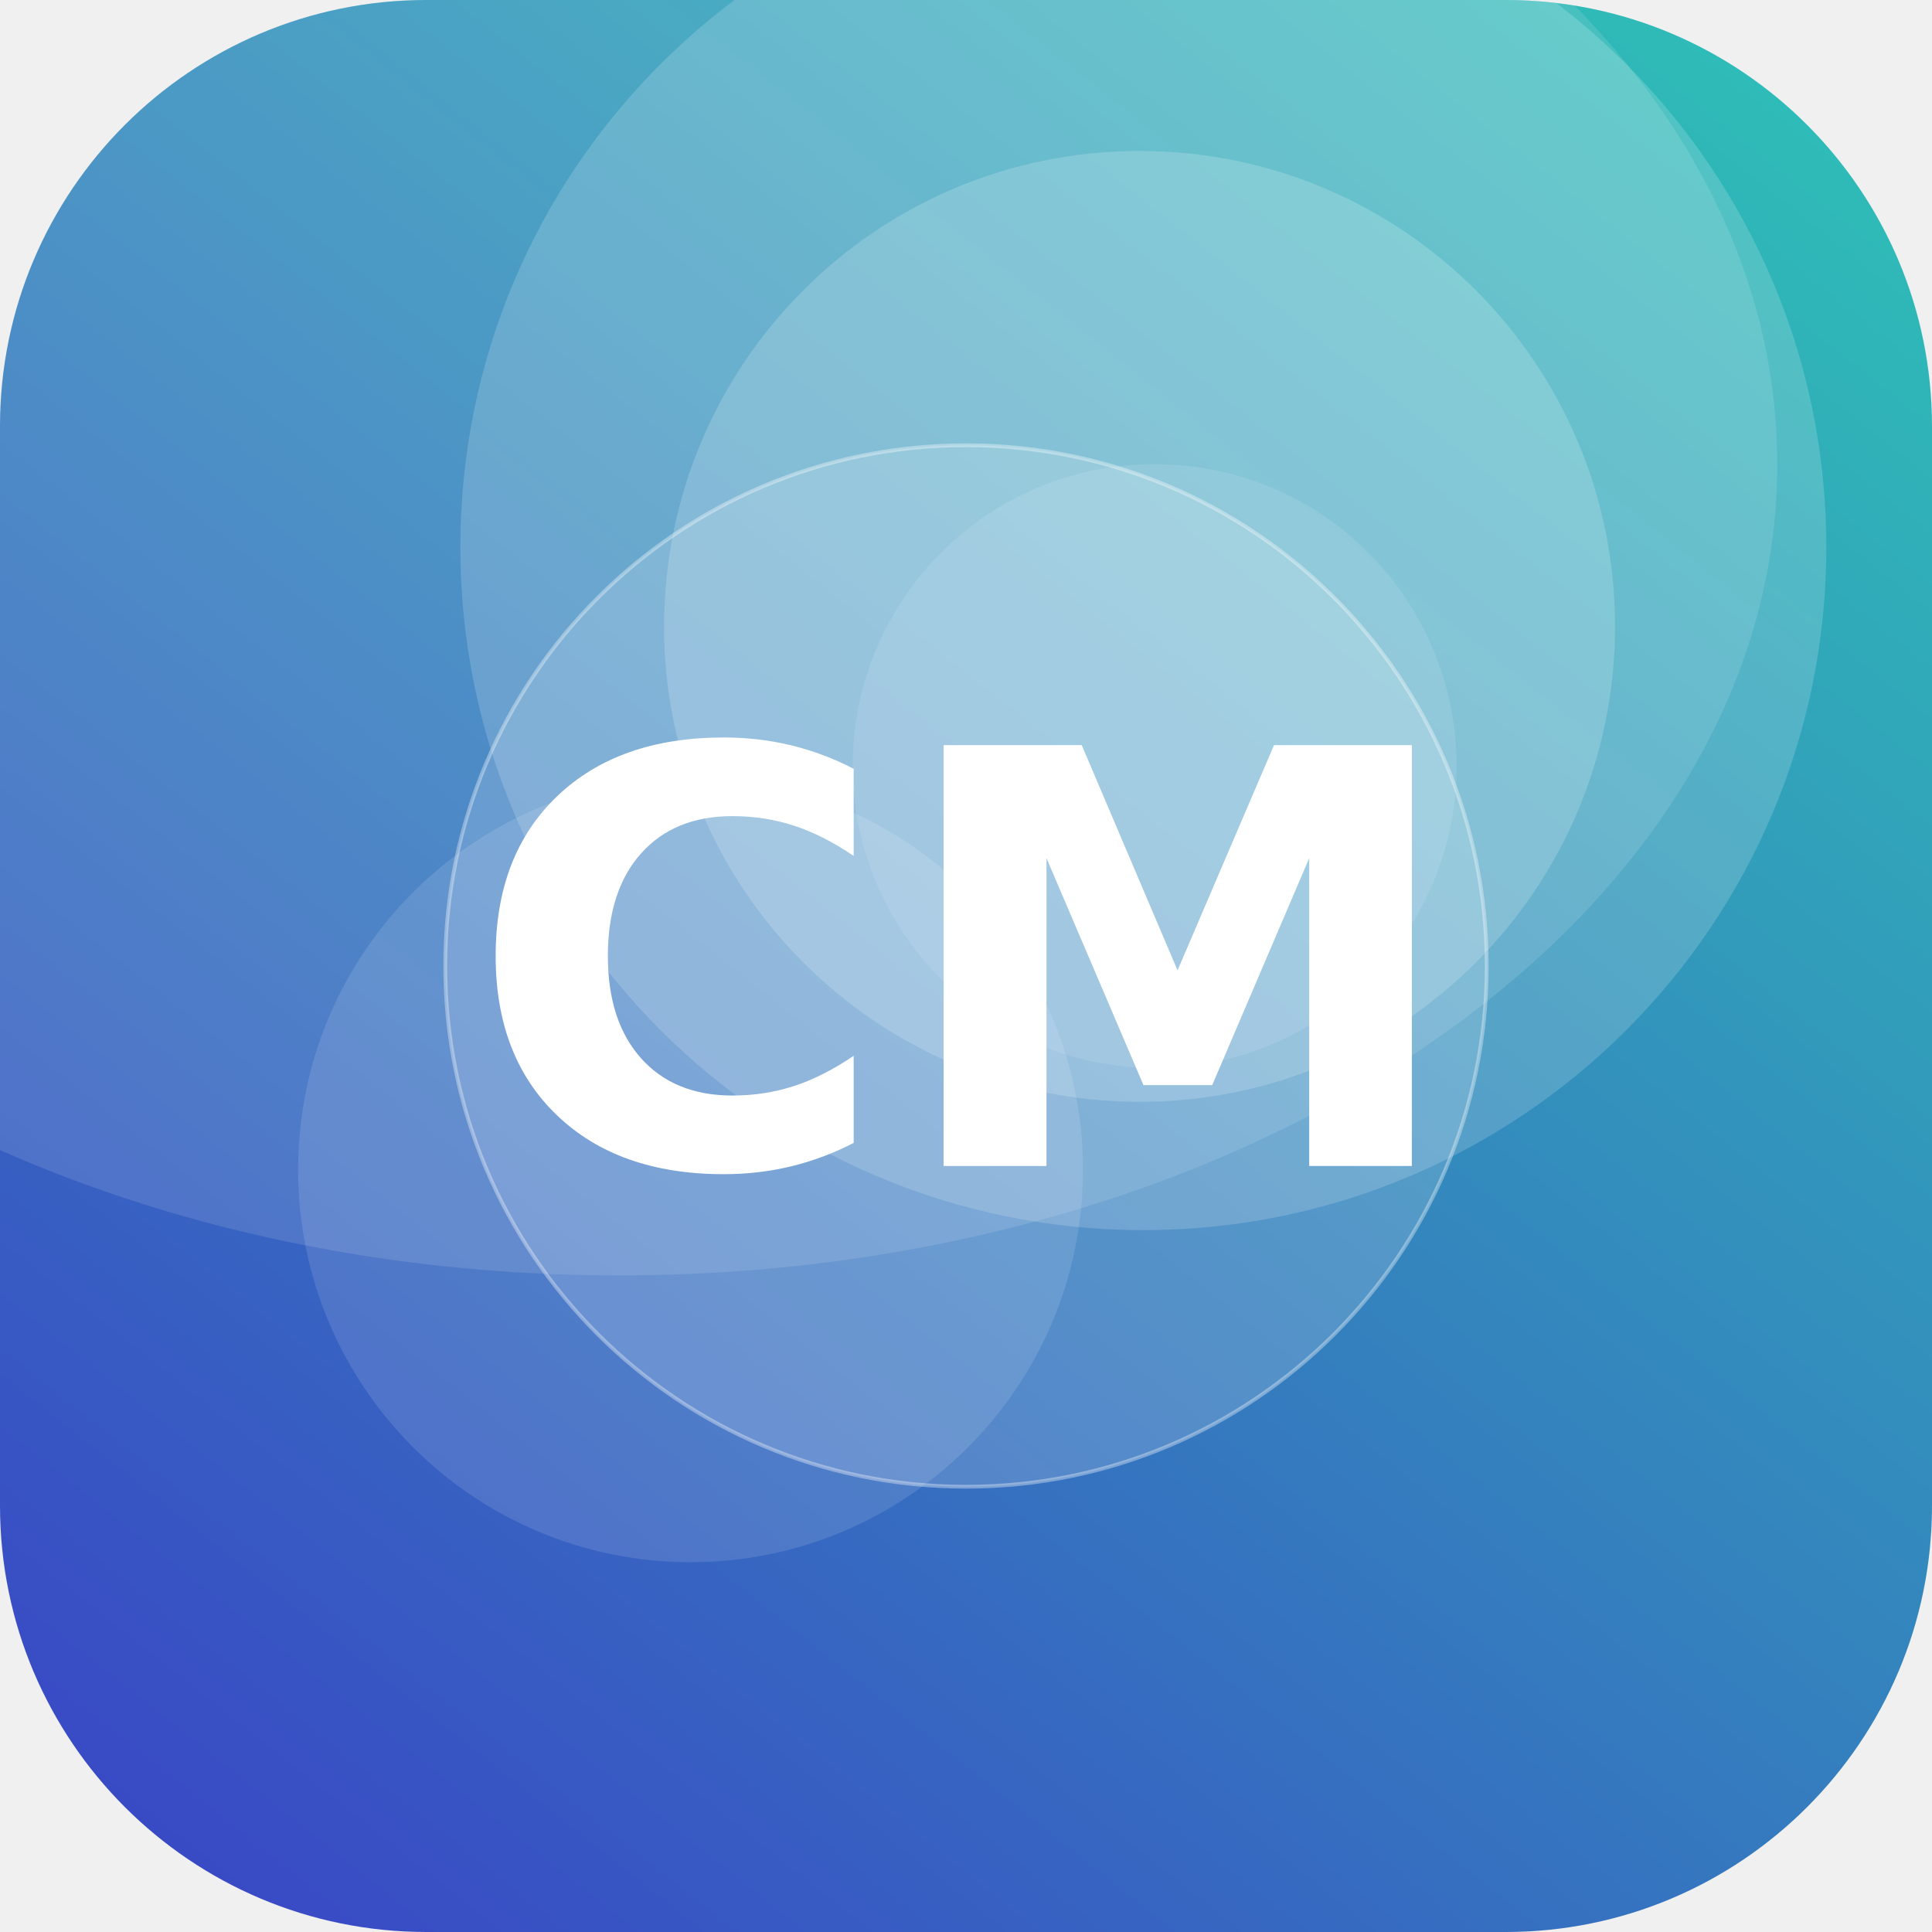
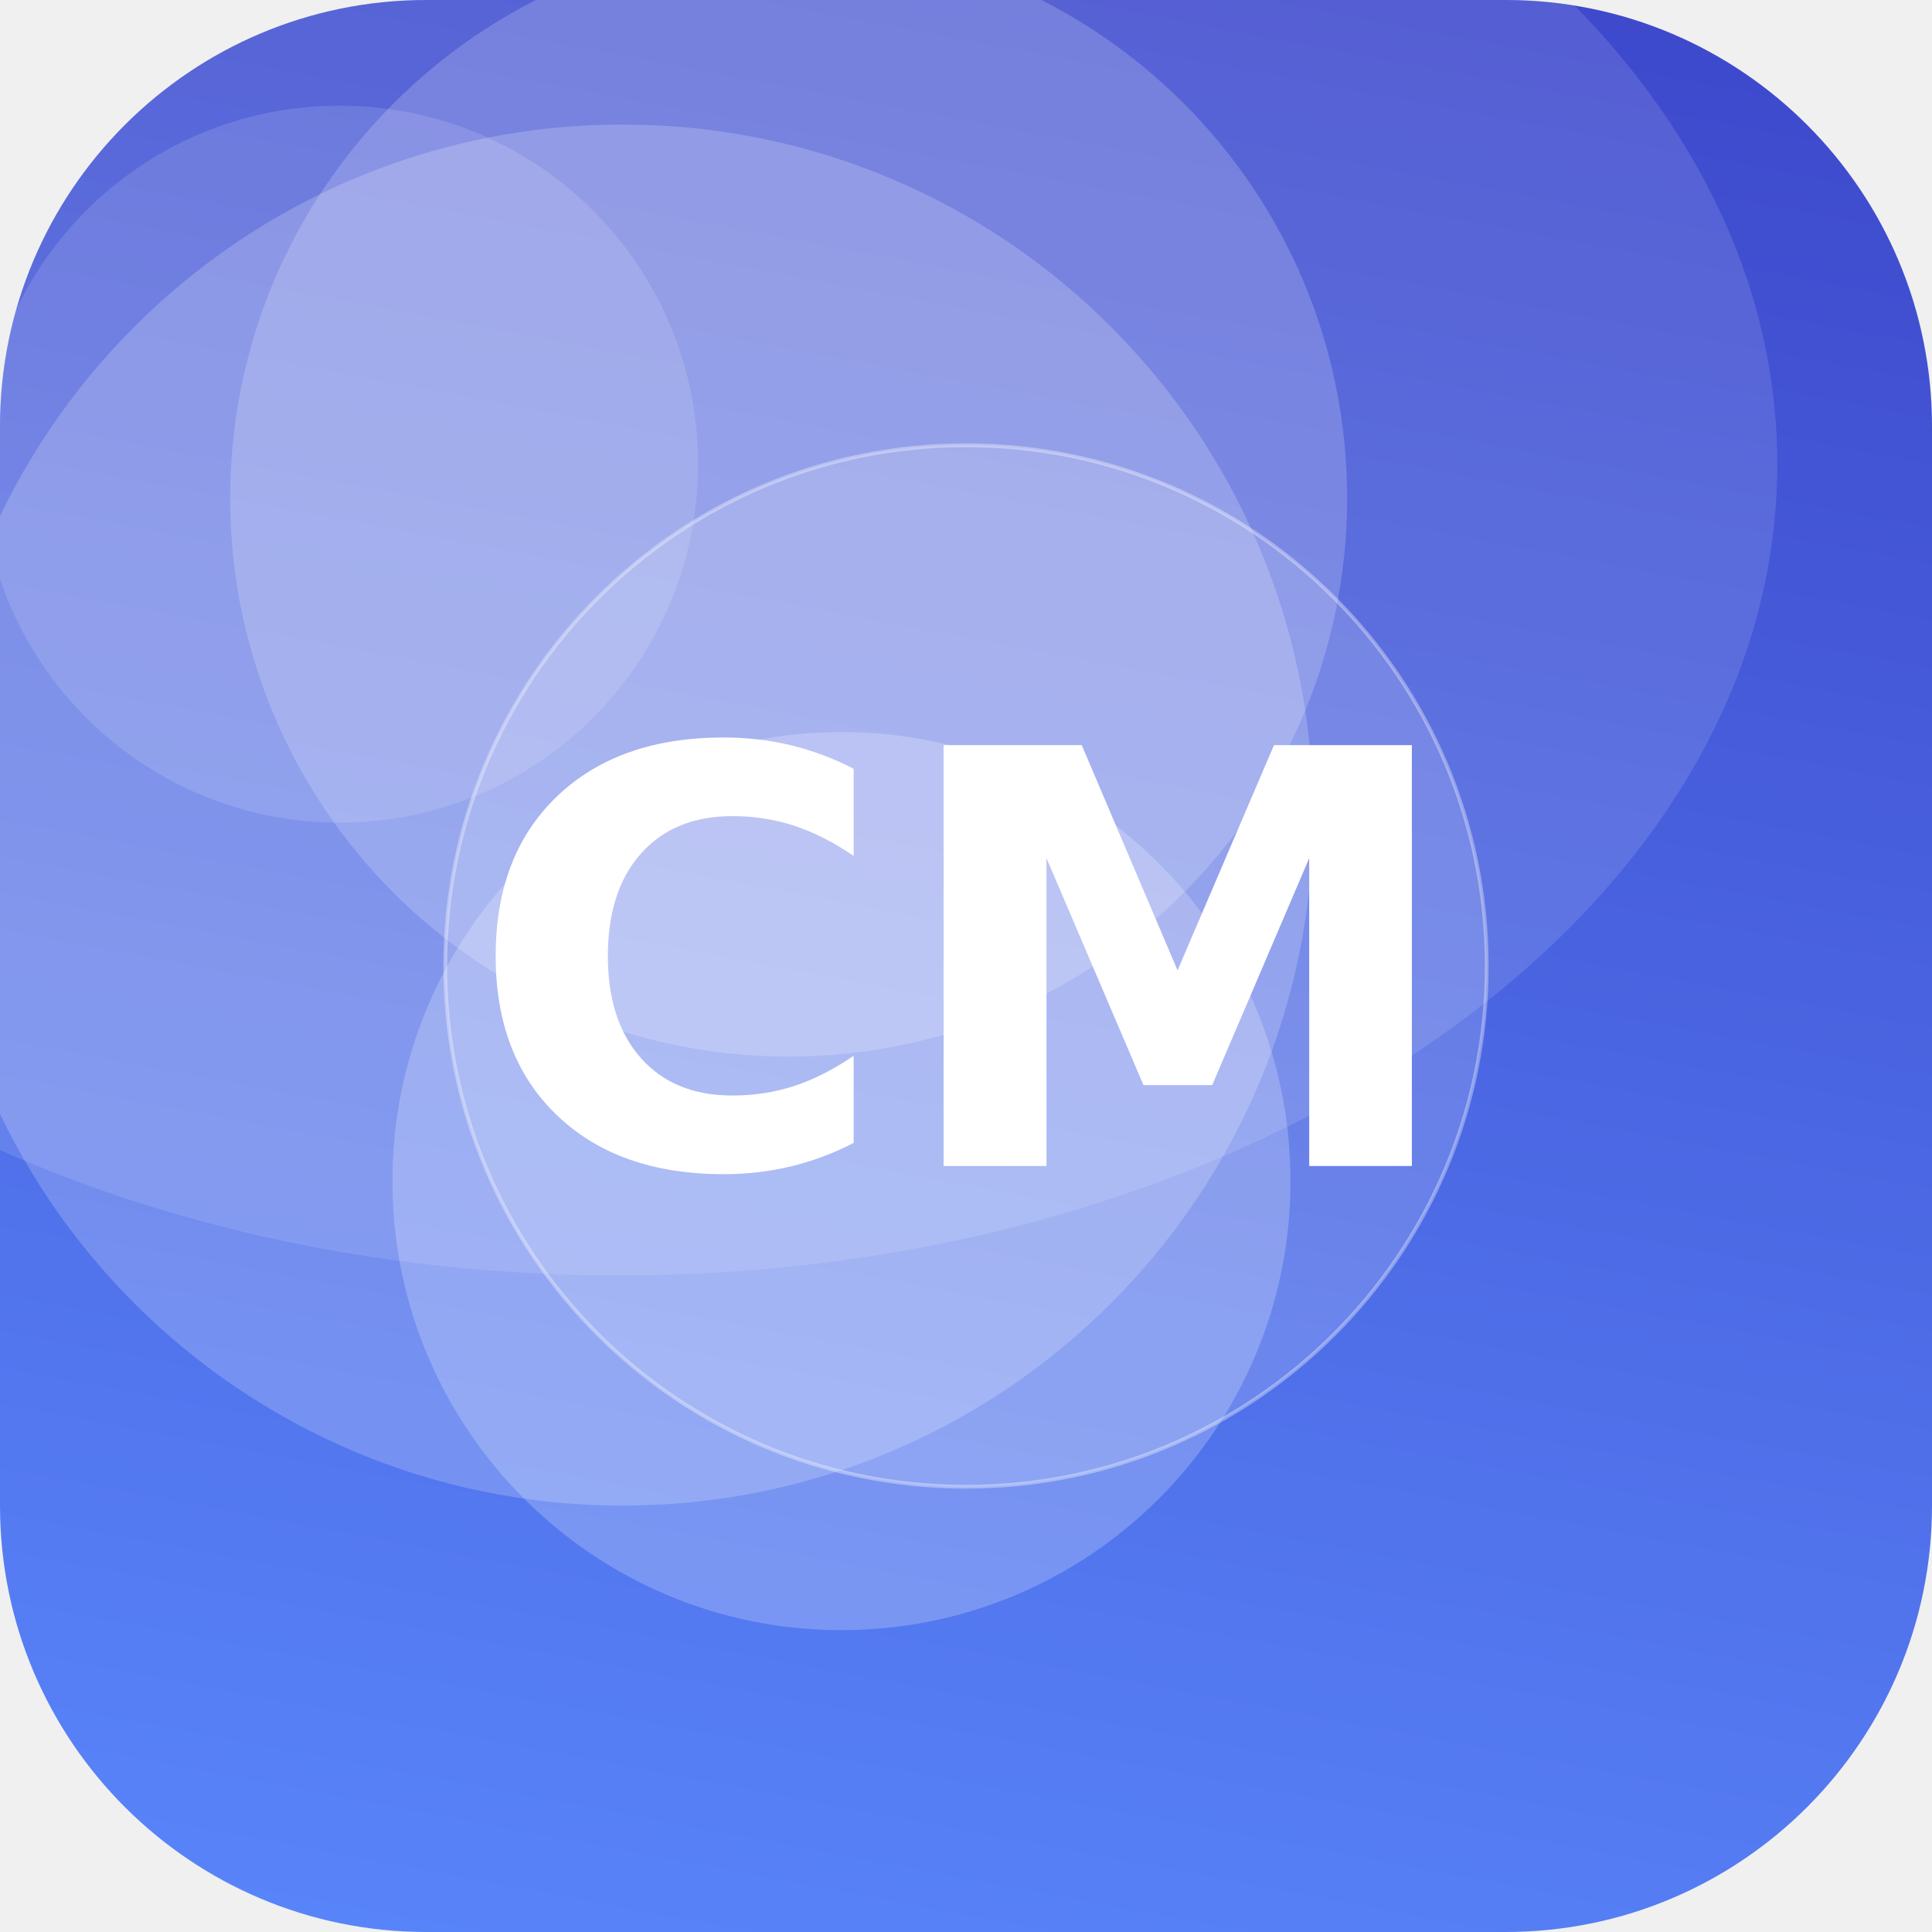
<svg xmlns="http://www.w3.org/2000/svg" width="512" height="512" viewBox="0 0 512 512">
  <defs>
-     <linearGradient id="g" x1="0" y1="0" x2="1" y2="1" gradientTransform="rotate(83 0.5 0.5)">
-       <stop offset="0" stop-color="#2EC4B6" />
+     <linearGradient id="g" x1="0" y1="0" x2="1" y2="1" gradientTransform="rotate(236 0.5 0.5)">
+       <stop offset="0" stop-color="#5C8CFF" />
      <stop offset="1" stop-color="#3A41C6" />
    </linearGradient>
    <clipPath id="c">
      <rect width="512" height="512" rx="113" />
    </clipPath>
  </defs>
  <g clip-path="url(#c)">
    <rect width="512" height="512" fill="url(#g)" />
-     <circle cx="303" cy="145" r="181" fill="#FFFFFF" fill-opacity="0.17" />
-     <circle cx="183" cy="310" r="104" fill="#FFFFFF" fill-opacity="0.12" />
-     <circle cx="302" cy="166" r="126" fill="#FFFFFF" fill-opacity="0.18" />
-     <circle cx="306" cy="203" r="80" fill="#FFFFFF" fill-opacity="0.10" />
+     <circle cx="90" cy="123" r="95" fill="#FFFFFF" fill-opacity="0.13" />
+     <circle cx="165" cy="216" r="183" fill="#FFFFFF" fill-opacity="0.20" />
+     <circle cx="223" cy="313" r="119" fill="#FFFFFF" fill-opacity="0.22" />
+     <circle cx="209" cy="132" r="148" fill="#FFFFFF" fill-opacity="0.19" />
    <ellipse cx="164" cy="123" rx="307" ry="215" fill="#FFFFFF" fill-opacity="0.12" />
    <circle cx="256" cy="256" r="138" fill="#FFFFFF" fill-opacity="0.16" stroke="#FFFFFF" stroke-opacity="0.35" />
    <text x="50%" y="50%" dy="53" text-anchor="middle" font-family="DejaVu Sans, Helvetica, Arial, sans-serif" font-weight="bold" font-size="153" fill="#FFFFFF">CM</text>
  </g>
</svg>
